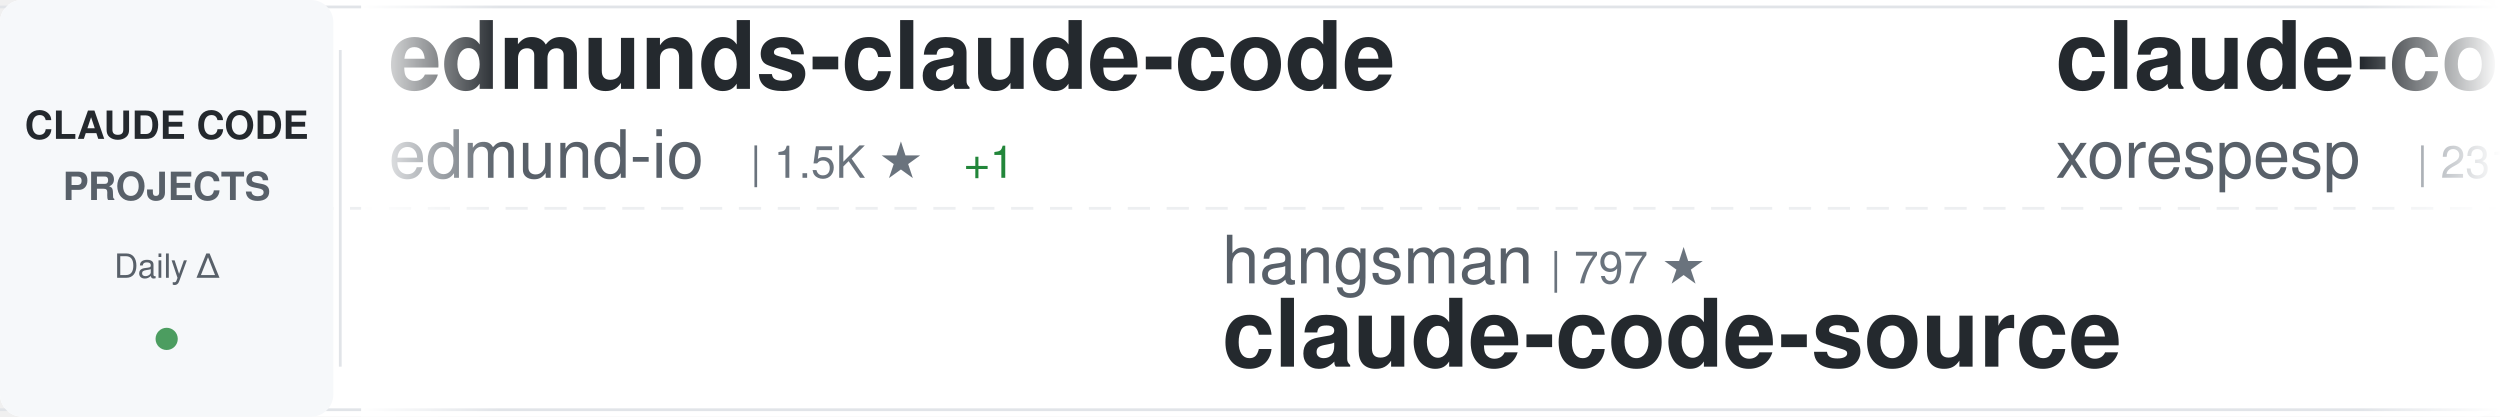
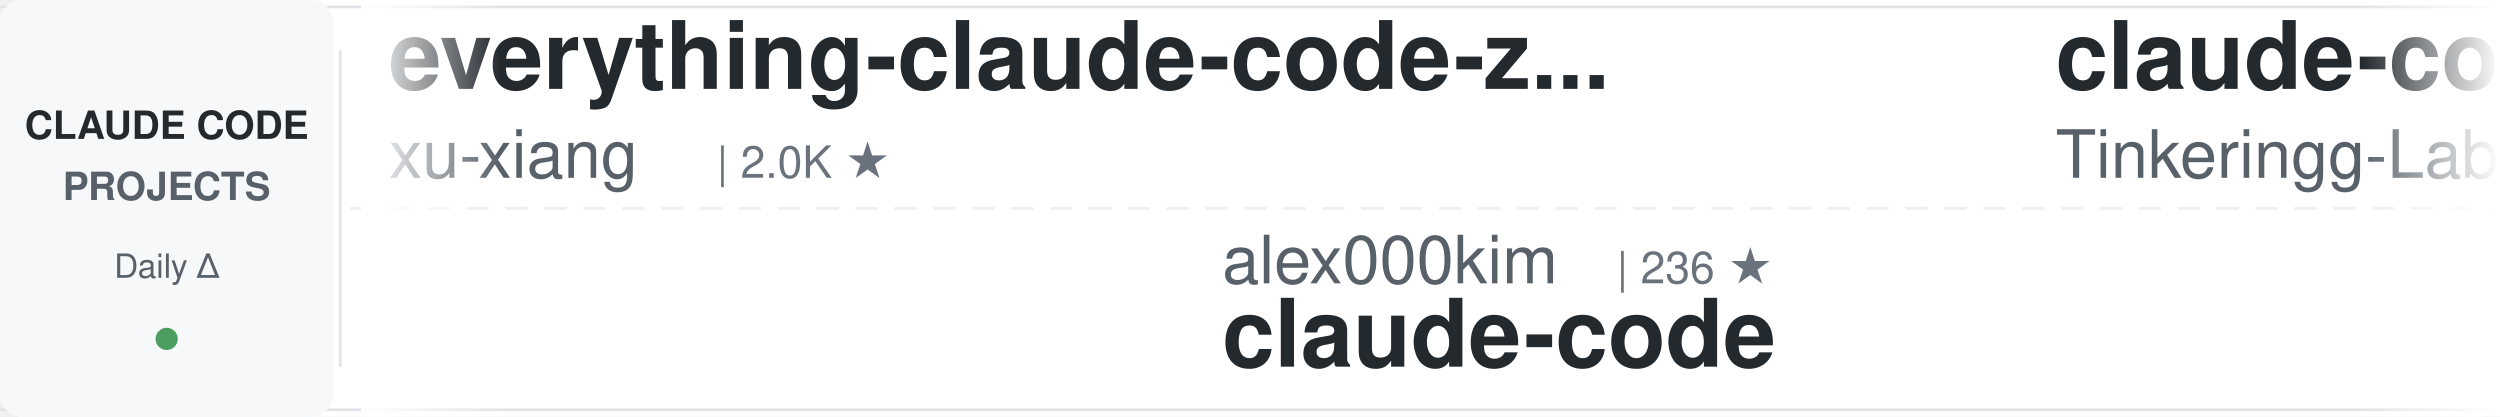
<svg xmlns="http://www.w3.org/2000/svg" width="900" height="150">
  <defs>
    <linearGradient id="awesomeLeftFade" x1="0%" y1="0%" x2="100%" y2="0%">
      <stop offset="0%" style="stop-color:#ffffff;stop-opacity:1" />
      <stop offset="100%" style="stop-color:#ffffff;stop-opacity:0" />
    </linearGradient>
    <linearGradient id="awesomeRightFade" x1="0%" y1="0%" x2="100%" y2="0%">
      <stop offset="0%" style="stop-color:#ffffff;stop-opacity:0" />
      <stop offset="100%" style="stop-color:#ffffff;stop-opacity:1" />
    </linearGradient>
  </defs>
  <rect width="900" height="150" fill="#ffffff" rx="8" />
  <rect x="0" y="2" width="900" height="1" fill="#e1e4e8" />
  <rect x="0" y="147" width="900" height="1" fill="#e1e4e8" />
  <line x1="0" y1="75" x2="900" y2="75" stroke="#e1e4e8" stroke-width="1" stroke-dasharray="8 6" opacity="0.6" />
  <rect x="0" y="0" width="120" height="150" fill="#f6f8fa" rx="8" />
  <text x="60" y="50" font-family="-apple-system, BlinkMacSystemFont, 'Segoe UI', Helvetica, Arial, sans-serif" font-size="14" font-weight="600" fill="#24292e" text-anchor="middle">CLAUDE CODE</text>
  <text x="60" y="72" font-family="-apple-system, BlinkMacSystemFont, 'Segoe UI', Helvetica, Arial, sans-serif" font-size="14" font-weight="600" fill="#586069" text-anchor="middle">PROJECTS</text>
  <text x="60" y="100" font-family="-apple-system, BlinkMacSystemFont, 'Segoe UI', Helvetica, Arial, sans-serif" font-size="12" font-weight="500" fill="#586069" text-anchor="middle">Daily Δ</text>
  <circle cx="60" cy="122" r="4" fill="#22863a" opacity="0.8" />
  <rect x="122" y="18" width="1" height="114" fill="#e1e4e8" />
  <clipPath id="awesomeTickerClip">
    <rect x="130" y="0" width="770" height="150" />
  </clipPath>
  <g clip-path="url(#awesomeTickerClip)">
    <g id="awesomeTickerItems">
      <animateTransform attributeName="transform" attributeType="XML" type="translate" from="0 0" to="-3000 0" dur="54s" repeatCount="indefinite" />
      <g transform="translate(0, 0)">
-         <text x="140" y="32" font-family="-apple-system, BlinkMacSystemFont, 'Segoe UI', Helvetica, Arial, sans-serif" font-size="34" font-weight="600" fill="#24292e">edmunds-claude-code</text>
-         <text x="140" y="64" font-family="-apple-system, BlinkMacSystemFont, 'Segoe UI', Helvetica, Arial, sans-serif" font-size="24" font-weight="400" fill="#586069">edmund-io</text>
-         <text x="270" y="64" font-family="-apple-system, BlinkMacSystemFont, 'Segoe UI', Helvetica, Arial, sans-serif" font-size="16" font-weight="500" fill="#6a737d">| 1.5K ★</text>
-         <text x="347" y="64" font-family="-apple-system, BlinkMacSystemFont, 'Segoe UI', Helvetica, Arial, sans-serif" font-size="16" font-weight="500" fill="#22863a"> +1</text>
+         <text x="140" y="32" font-family="-apple-system, BlinkMacSystemFont, 'Segoe UI', Helvetica, Arial, sans-serif" font-size="34" font-weight="600" fill="#24292e">everything-claude-code-z...</text>
+         <text x="140" y="64" font-family="-apple-system, BlinkMacSystemFont, 'Segoe UI', Helvetica, Arial, sans-serif" font-size="24" font-weight="400" fill="#586069">xu-xiang</text>
+         <text x="258" y="64" font-family="-apple-system, BlinkMacSystemFont, 'Segoe UI', Helvetica, Arial, sans-serif" font-size="16" font-weight="500" fill="#6a737d">| 2.0K ★</text>
      </g>
      <g transform="translate(300, 0)">
-         <text x="140" y="102" font-family="-apple-system, BlinkMacSystemFont, 'Segoe UI', Helvetica, Arial, sans-serif" font-size="24" font-weight="400" fill="#586069">hangsman</text>
-         <text x="258" y="102" font-family="-apple-system, BlinkMacSystemFont, 'Segoe UI', Helvetica, Arial, sans-serif" font-size="16" font-weight="500" fill="#6a737d">| 797 ★</text>
-         <text x="140" y="132" font-family="-apple-system, BlinkMacSystemFont, 'Segoe UI', Helvetica, Arial, sans-serif" font-size="34" font-weight="600" fill="#24292e">claude-code-source</text>
+         <text x="140" y="102" font-family="-apple-system, BlinkMacSystemFont, 'Segoe UI', Helvetica, Arial, sans-serif" font-size="24" font-weight="400" fill="#586069">alex000kim</text>
+         <text x="282" y="102" font-family="-apple-system, BlinkMacSystemFont, 'Segoe UI', Helvetica, Arial, sans-serif" font-size="16" font-weight="500" fill="#6a737d">| 236 ★</text>
+         <text x="140" y="132" font-family="-apple-system, BlinkMacSystemFont, 'Segoe UI', Helvetica, Arial, sans-serif" font-size="34" font-weight="600" fill="#24292e">claude-code</text>
      </g>
      <g transform="translate(600, 0)">
        <text x="140" y="32" font-family="-apple-system, BlinkMacSystemFont, 'Segoe UI', Helvetica, Arial, sans-serif" font-size="34" font-weight="600" fill="#24292e">claude-code</text>
-         <text x="140" y="64" font-family="-apple-system, BlinkMacSystemFont, 'Segoe UI', Helvetica, Arial, sans-serif" font-size="24" font-weight="400" fill="#586069">xorespesp</text>
-         <text x="270" y="64" font-family="-apple-system, BlinkMacSystemFont, 'Segoe UI', Helvetica, Arial, sans-serif" font-size="16" font-weight="500" fill="#6a737d">| 231 ★</text>
+         <text x="140" y="64" font-family="-apple-system, BlinkMacSystemFont, 'Segoe UI', Helvetica, Arial, sans-serif" font-size="24" font-weight="400" fill="#586069">Tinkeringg-Lab</text>
+         <text x="330" y="64" font-family="-apple-system, BlinkMacSystemFont, 'Segoe UI', Helvetica, Arial, sans-serif" font-size="16" font-weight="500" fill="#6a737d">| 215 ★</text>
      </g>
      <g transform="translate(900, 0)">
-         <text x="140" y="102" font-family="-apple-system, BlinkMacSystemFont, 'Segoe UI', Helvetica, Arial, sans-serif" font-size="24" font-weight="400" fill="#586069">codeaashu</text>
-         <text x="270" y="102" font-family="-apple-system, BlinkMacSystemFont, 'Segoe UI', Helvetica, Arial, sans-serif" font-size="16" font-weight="500" fill="#6a737d">| 3.4K ★</text>
-         <text x="140" y="132" font-family="-apple-system, BlinkMacSystemFont, 'Segoe UI', Helvetica, Arial, sans-serif" font-size="34" font-weight="600" fill="#24292e">claude-code</text>
+         <text x="140" y="102" font-family="-apple-system, BlinkMacSystemFont, 'Segoe UI', Helvetica, Arial, sans-serif" font-size="24" font-weight="400" fill="#586069">lintsinghua</text>
+         <text x="294" y="102" font-family="-apple-system, BlinkMacSystemFont, 'Segoe UI', Helvetica, Arial, sans-serif" font-size="16" font-weight="500" fill="#6a737d">| 4.3K ★</text>
+         <text x="140" y="132" font-family="-apple-system, BlinkMacSystemFont, 'Segoe UI', Helvetica, Arial, sans-serif" font-size="34" font-weight="600" fill="#24292e">claude-code-book</text>
      </g>
      <g transform="translate(1200, 0)">
-         <text x="140" y="32" font-family="-apple-system, BlinkMacSystemFont, 'Segoe UI', Helvetica, Arial, sans-serif" font-size="34" font-weight="600" fill="#24292e">andrej-karpathy-skills</text>
-         <text x="140" y="64" font-family="-apple-system, BlinkMacSystemFont, 'Segoe UI', Helvetica, Arial, sans-serif" font-size="24" font-weight="400" fill="#586069">multica-ai</text>
-         <text x="282" y="64" font-family="-apple-system, BlinkMacSystemFont, 'Segoe UI', Helvetica, Arial, sans-serif" font-size="16" font-weight="500" fill="#6a737d">| 219.6K ★</text>
-         <text x="377" y="64" font-family="-apple-system, BlinkMacSystemFont, 'Segoe UI', Helvetica, Arial, sans-serif" font-size="16" font-weight="500" fill="#22863a"> +111</text>
+         <text x="140" y="32" font-family="-apple-system, BlinkMacSystemFont, 'Segoe UI', Helvetica, Arial, sans-serif" font-size="34" font-weight="600" fill="#24292e">claude-code-hub</text>
+         <text x="140" y="64" font-family="-apple-system, BlinkMacSystemFont, 'Segoe UI', Helvetica, Arial, sans-serif" font-size="24" font-weight="400" fill="#586069">ding113</text>
+         <text x="246" y="64" font-family="-apple-system, BlinkMacSystemFont, 'Segoe UI', Helvetica, Arial, sans-serif" font-size="16" font-weight="500" fill="#6a737d">| 3.4K ★</text>
      </g>
      <g transform="translate(1500, 0)">
-         <text x="140" y="102" font-family="-apple-system, BlinkMacSystemFont, 'Segoe UI', Helvetica, Arial, sans-serif" font-size="24" font-weight="400" fill="#586069">VineeTagarwaL-code</text>
-         <text x="378" y="102" font-family="-apple-system, BlinkMacSystemFont, 'Segoe UI', Helvetica, Arial, sans-serif" font-size="16" font-weight="500" fill="#6a737d">| 273 ★</text>
-         <text x="140" y="132" font-family="-apple-system, BlinkMacSystemFont, 'Segoe UI', Helvetica, Arial, sans-serif" font-size="34" font-weight="600" fill="#24292e">claude-code</text>
+         <text x="140" y="102" font-family="-apple-system, BlinkMacSystemFont, 'Segoe UI', Helvetica, Arial, sans-serif" font-size="24" font-weight="400" fill="#586069">oboard</text>
+         <text x="234" y="102" font-family="-apple-system, BlinkMacSystemFont, 'Segoe UI', Helvetica, Arial, sans-serif" font-size="16" font-weight="500" fill="#6a737d">| 3.3K ★</text>
+         <text x="311" y="102" font-family="-apple-system, BlinkMacSystemFont, 'Segoe UI', Helvetica, Arial, sans-serif" font-size="16" font-weight="500" fill="#22863a"> +1</text>
+         <text x="140" y="132" font-family="-apple-system, BlinkMacSystemFont, 'Segoe UI', Helvetica, Arial, sans-serif" font-size="34" font-weight="600" fill="#24292e">claude-code-rev</text>
      </g>
      <g transform="translate(1800, 0)">
-         <text x="140" y="32" font-family="-apple-system, BlinkMacSystemFont, 'Segoe UI', Helvetica, Arial, sans-serif" font-size="34" font-weight="600" fill="#24292e">claude-code-sourcemap</text>
-         <text x="140" y="64" font-family="-apple-system, BlinkMacSystemFont, 'Segoe UI', Helvetica, Arial, sans-serif" font-size="24" font-weight="400" fill="#586069">ChinaSiro</text>
-         <text x="270" y="64" font-family="-apple-system, BlinkMacSystemFont, 'Segoe UI', Helvetica, Arial, sans-serif" font-size="16" font-weight="500" fill="#6a737d">| 9.7K ★</text>
+         <text x="140" y="32" font-family="-apple-system, BlinkMacSystemFont, 'Segoe UI', Helvetica, Arial, sans-serif" font-size="34" font-weight="600" fill="#24292e">everything-claude-code</text>
+         <text x="140" y="64" font-family="-apple-system, BlinkMacSystemFont, 'Segoe UI', Helvetica, Arial, sans-serif" font-size="24" font-weight="400" fill="#586069">WorldFlowAI</text>
+         <text x="294" y="64" font-family="-apple-system, BlinkMacSystemFont, 'Segoe UI', Helvetica, Arial, sans-serif" font-size="16" font-weight="500" fill="#6a737d">| 4.7K ★</text>
+         <text x="371" y="64" font-family="-apple-system, BlinkMacSystemFont, 'Segoe UI', Helvetica, Arial, sans-serif" font-size="16" font-weight="500" fill="#22863a"> +14</text>
      </g>
      <g transform="translate(2100, 0)">
-         <text x="140" y="102" font-family="-apple-system, BlinkMacSystemFont, 'Segoe UI', Helvetica, Arial, sans-serif" font-size="24" font-weight="400" fill="#586069">anthropics</text>
-         <text x="282" y="102" font-family="-apple-system, BlinkMacSystemFont, 'Segoe UI', Helvetica, Arial, sans-serif" font-size="16" font-weight="500" fill="#6a737d">| 9.5K ★</text>
-         <text x="359" y="102" font-family="-apple-system, BlinkMacSystemFont, 'Segoe UI', Helvetica, Arial, sans-serif" font-size="16" font-weight="500" fill="#22863a"> +6</text>
-         <text x="140" y="132" font-family="-apple-system, BlinkMacSystemFont, 'Segoe UI', Helvetica, Arial, sans-serif" font-size="34" font-weight="600" fill="#24292e">claude-code-action</text>
+         <text x="140" y="102" font-family="-apple-system, BlinkMacSystemFont, 'Segoe UI', Helvetica, Arial, sans-serif" font-size="24" font-weight="400" fill="#586069">frankbria</text>
+         <text x="270" y="102" font-family="-apple-system, BlinkMacSystemFont, 'Segoe UI', Helvetica, Arial, sans-serif" font-size="16" font-weight="500" fill="#6a737d">| 9.7K ★</text>
+         <text x="347" y="102" font-family="-apple-system, BlinkMacSystemFont, 'Segoe UI', Helvetica, Arial, sans-serif" font-size="16" font-weight="500" fill="#22863a"> +2</text>
+         <text x="140" y="132" font-family="-apple-system, BlinkMacSystemFont, 'Segoe UI', Helvetica, Arial, sans-serif" font-size="34" font-weight="600" fill="#24292e">ralph-claude-code</text>
      </g>
      <g transform="translate(2400, 0)">
-         <text x="140" y="32" font-family="-apple-system, BlinkMacSystemFont, 'Segoe UI', Helvetica, Arial, sans-serif" font-size="34" font-weight="600" fill="#24292e">claude_codex_bridge</text>
-         <text x="140" y="64" font-family="-apple-system, BlinkMacSystemFont, 'Segoe UI', Helvetica, Arial, sans-serif" font-size="24" font-weight="400" fill="#586069">SeemSeam</text>
-         <text x="258" y="64" font-family="-apple-system, BlinkMacSystemFont, 'Segoe UI', Helvetica, Arial, sans-serif" font-size="16" font-weight="500" fill="#6a737d">| 3.6K ★</text>
-         <text x="335" y="64" font-family="-apple-system, BlinkMacSystemFont, 'Segoe UI', Helvetica, Arial, sans-serif" font-size="16" font-weight="500" fill="#22863a"> +1</text>
+         <text x="140" y="32" font-family="-apple-system, BlinkMacSystemFont, 'Segoe UI', Helvetica, Arial, sans-serif" font-size="34" font-weight="600" fill="#24292e">claude-code-system-promp...</text>
+         <text x="140" y="64" font-family="-apple-system, BlinkMacSystemFont, 'Segoe UI', Helvetica, Arial, sans-serif" font-size="24" font-weight="400" fill="#586069">Piebald-AI</text>
+         <text x="282" y="64" font-family="-apple-system, BlinkMacSystemFont, 'Segoe UI', Helvetica, Arial, sans-serif" font-size="16" font-weight="500" fill="#6a737d">| 12.9K ★</text>
+         <text x="368" y="64" font-family="-apple-system, BlinkMacSystemFont, 'Segoe UI', Helvetica, Arial, sans-serif" font-size="16" font-weight="500" fill="#22863a"> +2</text>
      </g>
      <g transform="translate(2700, 0)">
-         <text x="140" y="102" font-family="-apple-system, BlinkMacSystemFont, 'Segoe UI', Helvetica, Arial, sans-serif" font-size="24" font-weight="400" fill="#586069">Cranot</text>
-         <text x="234" y="102" font-family="-apple-system, BlinkMacSystemFont, 'Segoe UI', Helvetica, Arial, sans-serif" font-size="16" font-weight="500" fill="#6a737d">| 2.9K ★</text>
-         <text x="311" y="102" font-family="-apple-system, BlinkMacSystemFont, 'Segoe UI', Helvetica, Arial, sans-serif" font-size="16" font-weight="500" fill="#cb2431"> -1</text>
-         <text x="140" y="132" font-family="-apple-system, BlinkMacSystemFont, 'Segoe UI', Helvetica, Arial, sans-serif" font-size="34" font-weight="600" fill="#24292e">claude-code-guide</text>
+         <text x="140" y="102" font-family="-apple-system, BlinkMacSystemFont, 'Segoe UI', Helvetica, Arial, sans-serif" font-size="24" font-weight="400" fill="#586069">ykdojo</text>
+         <text x="234" y="102" font-family="-apple-system, BlinkMacSystemFont, 'Segoe UI', Helvetica, Arial, sans-serif" font-size="16" font-weight="500" fill="#6a737d">| 10.2K ★</text>
+         <text x="320" y="102" font-family="-apple-system, BlinkMacSystemFont, 'Segoe UI', Helvetica, Arial, sans-serif" font-size="16" font-weight="500" fill="#22863a"> +1</text>
+         <text x="140" y="132" font-family="-apple-system, BlinkMacSystemFont, 'Segoe UI', Helvetica, Arial, sans-serif" font-size="34" font-weight="600" fill="#24292e">claude-code-tips</text>
      </g>
      <g transform="translate(3000, 0)">
-         <text x="140" y="32" font-family="-apple-system, BlinkMacSystemFont, 'Segoe UI', Helvetica, Arial, sans-serif" font-size="34" font-weight="600" fill="#24292e">edmunds-claude-code</text>
-         <text x="140" y="64" font-family="-apple-system, BlinkMacSystemFont, 'Segoe UI', Helvetica, Arial, sans-serif" font-size="24" font-weight="400" fill="#586069">edmund-io</text>
-         <text x="270" y="64" font-family="-apple-system, BlinkMacSystemFont, 'Segoe UI', Helvetica, Arial, sans-serif" font-size="16" font-weight="500" fill="#6a737d">| 1.5K ★</text>
-         <text x="347" y="64" font-family="-apple-system, BlinkMacSystemFont, 'Segoe UI', Helvetica, Arial, sans-serif" font-size="16" font-weight="500" fill="#22863a"> +1</text>
+         <text x="140" y="32" font-family="-apple-system, BlinkMacSystemFont, 'Segoe UI', Helvetica, Arial, sans-serif" font-size="34" font-weight="600" fill="#24292e">everything-claude-code-z...</text>
+         <text x="140" y="64" font-family="-apple-system, BlinkMacSystemFont, 'Segoe UI', Helvetica, Arial, sans-serif" font-size="24" font-weight="400" fill="#586069">xu-xiang</text>
+         <text x="258" y="64" font-family="-apple-system, BlinkMacSystemFont, 'Segoe UI', Helvetica, Arial, sans-serif" font-size="16" font-weight="500" fill="#6a737d">| 2.0K ★</text>
      </g>
      <g transform="translate(3300, 0)">
-         <text x="140" y="102" font-family="-apple-system, BlinkMacSystemFont, 'Segoe UI', Helvetica, Arial, sans-serif" font-size="24" font-weight="400" fill="#586069">hangsman</text>
-         <text x="258" y="102" font-family="-apple-system, BlinkMacSystemFont, 'Segoe UI', Helvetica, Arial, sans-serif" font-size="16" font-weight="500" fill="#6a737d">| 797 ★</text>
-         <text x="140" y="132" font-family="-apple-system, BlinkMacSystemFont, 'Segoe UI', Helvetica, Arial, sans-serif" font-size="34" font-weight="600" fill="#24292e">claude-code-source</text>
+         <text x="140" y="102" font-family="-apple-system, BlinkMacSystemFont, 'Segoe UI', Helvetica, Arial, sans-serif" font-size="24" font-weight="400" fill="#586069">alex000kim</text>
+         <text x="282" y="102" font-family="-apple-system, BlinkMacSystemFont, 'Segoe UI', Helvetica, Arial, sans-serif" font-size="16" font-weight="500" fill="#6a737d">| 236 ★</text>
+         <text x="140" y="132" font-family="-apple-system, BlinkMacSystemFont, 'Segoe UI', Helvetica, Arial, sans-serif" font-size="34" font-weight="600" fill="#24292e">claude-code</text>
      </g>
      <g transform="translate(3600, 0)">
        <text x="140" y="32" font-family="-apple-system, BlinkMacSystemFont, 'Segoe UI', Helvetica, Arial, sans-serif" font-size="34" font-weight="600" fill="#24292e">claude-code</text>
-         <text x="140" y="64" font-family="-apple-system, BlinkMacSystemFont, 'Segoe UI', Helvetica, Arial, sans-serif" font-size="24" font-weight="400" fill="#586069">xorespesp</text>
-         <text x="270" y="64" font-family="-apple-system, BlinkMacSystemFont, 'Segoe UI', Helvetica, Arial, sans-serif" font-size="16" font-weight="500" fill="#6a737d">| 231 ★</text>
+         <text x="140" y="64" font-family="-apple-system, BlinkMacSystemFont, 'Segoe UI', Helvetica, Arial, sans-serif" font-size="24" font-weight="400" fill="#586069">Tinkeringg-Lab</text>
+         <text x="330" y="64" font-family="-apple-system, BlinkMacSystemFont, 'Segoe UI', Helvetica, Arial, sans-serif" font-size="16" font-weight="500" fill="#6a737d">| 215 ★</text>
      </g>
      <g transform="translate(3900, 0)">
-         <text x="140" y="102" font-family="-apple-system, BlinkMacSystemFont, 'Segoe UI', Helvetica, Arial, sans-serif" font-size="24" font-weight="400" fill="#586069">codeaashu</text>
-         <text x="270" y="102" font-family="-apple-system, BlinkMacSystemFont, 'Segoe UI', Helvetica, Arial, sans-serif" font-size="16" font-weight="500" fill="#6a737d">| 3.4K ★</text>
-         <text x="140" y="132" font-family="-apple-system, BlinkMacSystemFont, 'Segoe UI', Helvetica, Arial, sans-serif" font-size="34" font-weight="600" fill="#24292e">claude-code</text>
+         <text x="140" y="102" font-family="-apple-system, BlinkMacSystemFont, 'Segoe UI', Helvetica, Arial, sans-serif" font-size="24" font-weight="400" fill="#586069">lintsinghua</text>
+         <text x="294" y="102" font-family="-apple-system, BlinkMacSystemFont, 'Segoe UI', Helvetica, Arial, sans-serif" font-size="16" font-weight="500" fill="#6a737d">| 4.3K ★</text>
+         <text x="140" y="132" font-family="-apple-system, BlinkMacSystemFont, 'Segoe UI', Helvetica, Arial, sans-serif" font-size="34" font-weight="600" fill="#24292e">claude-code-book</text>
      </g>
    </g>
  </g>
  <rect x="130" y="0" width="50" height="150" fill="url(#awesomeLeftFade)" />
  <rect x="850" y="0" width="50" height="150" fill="url(#awesomeRightFade)" />
</svg>
